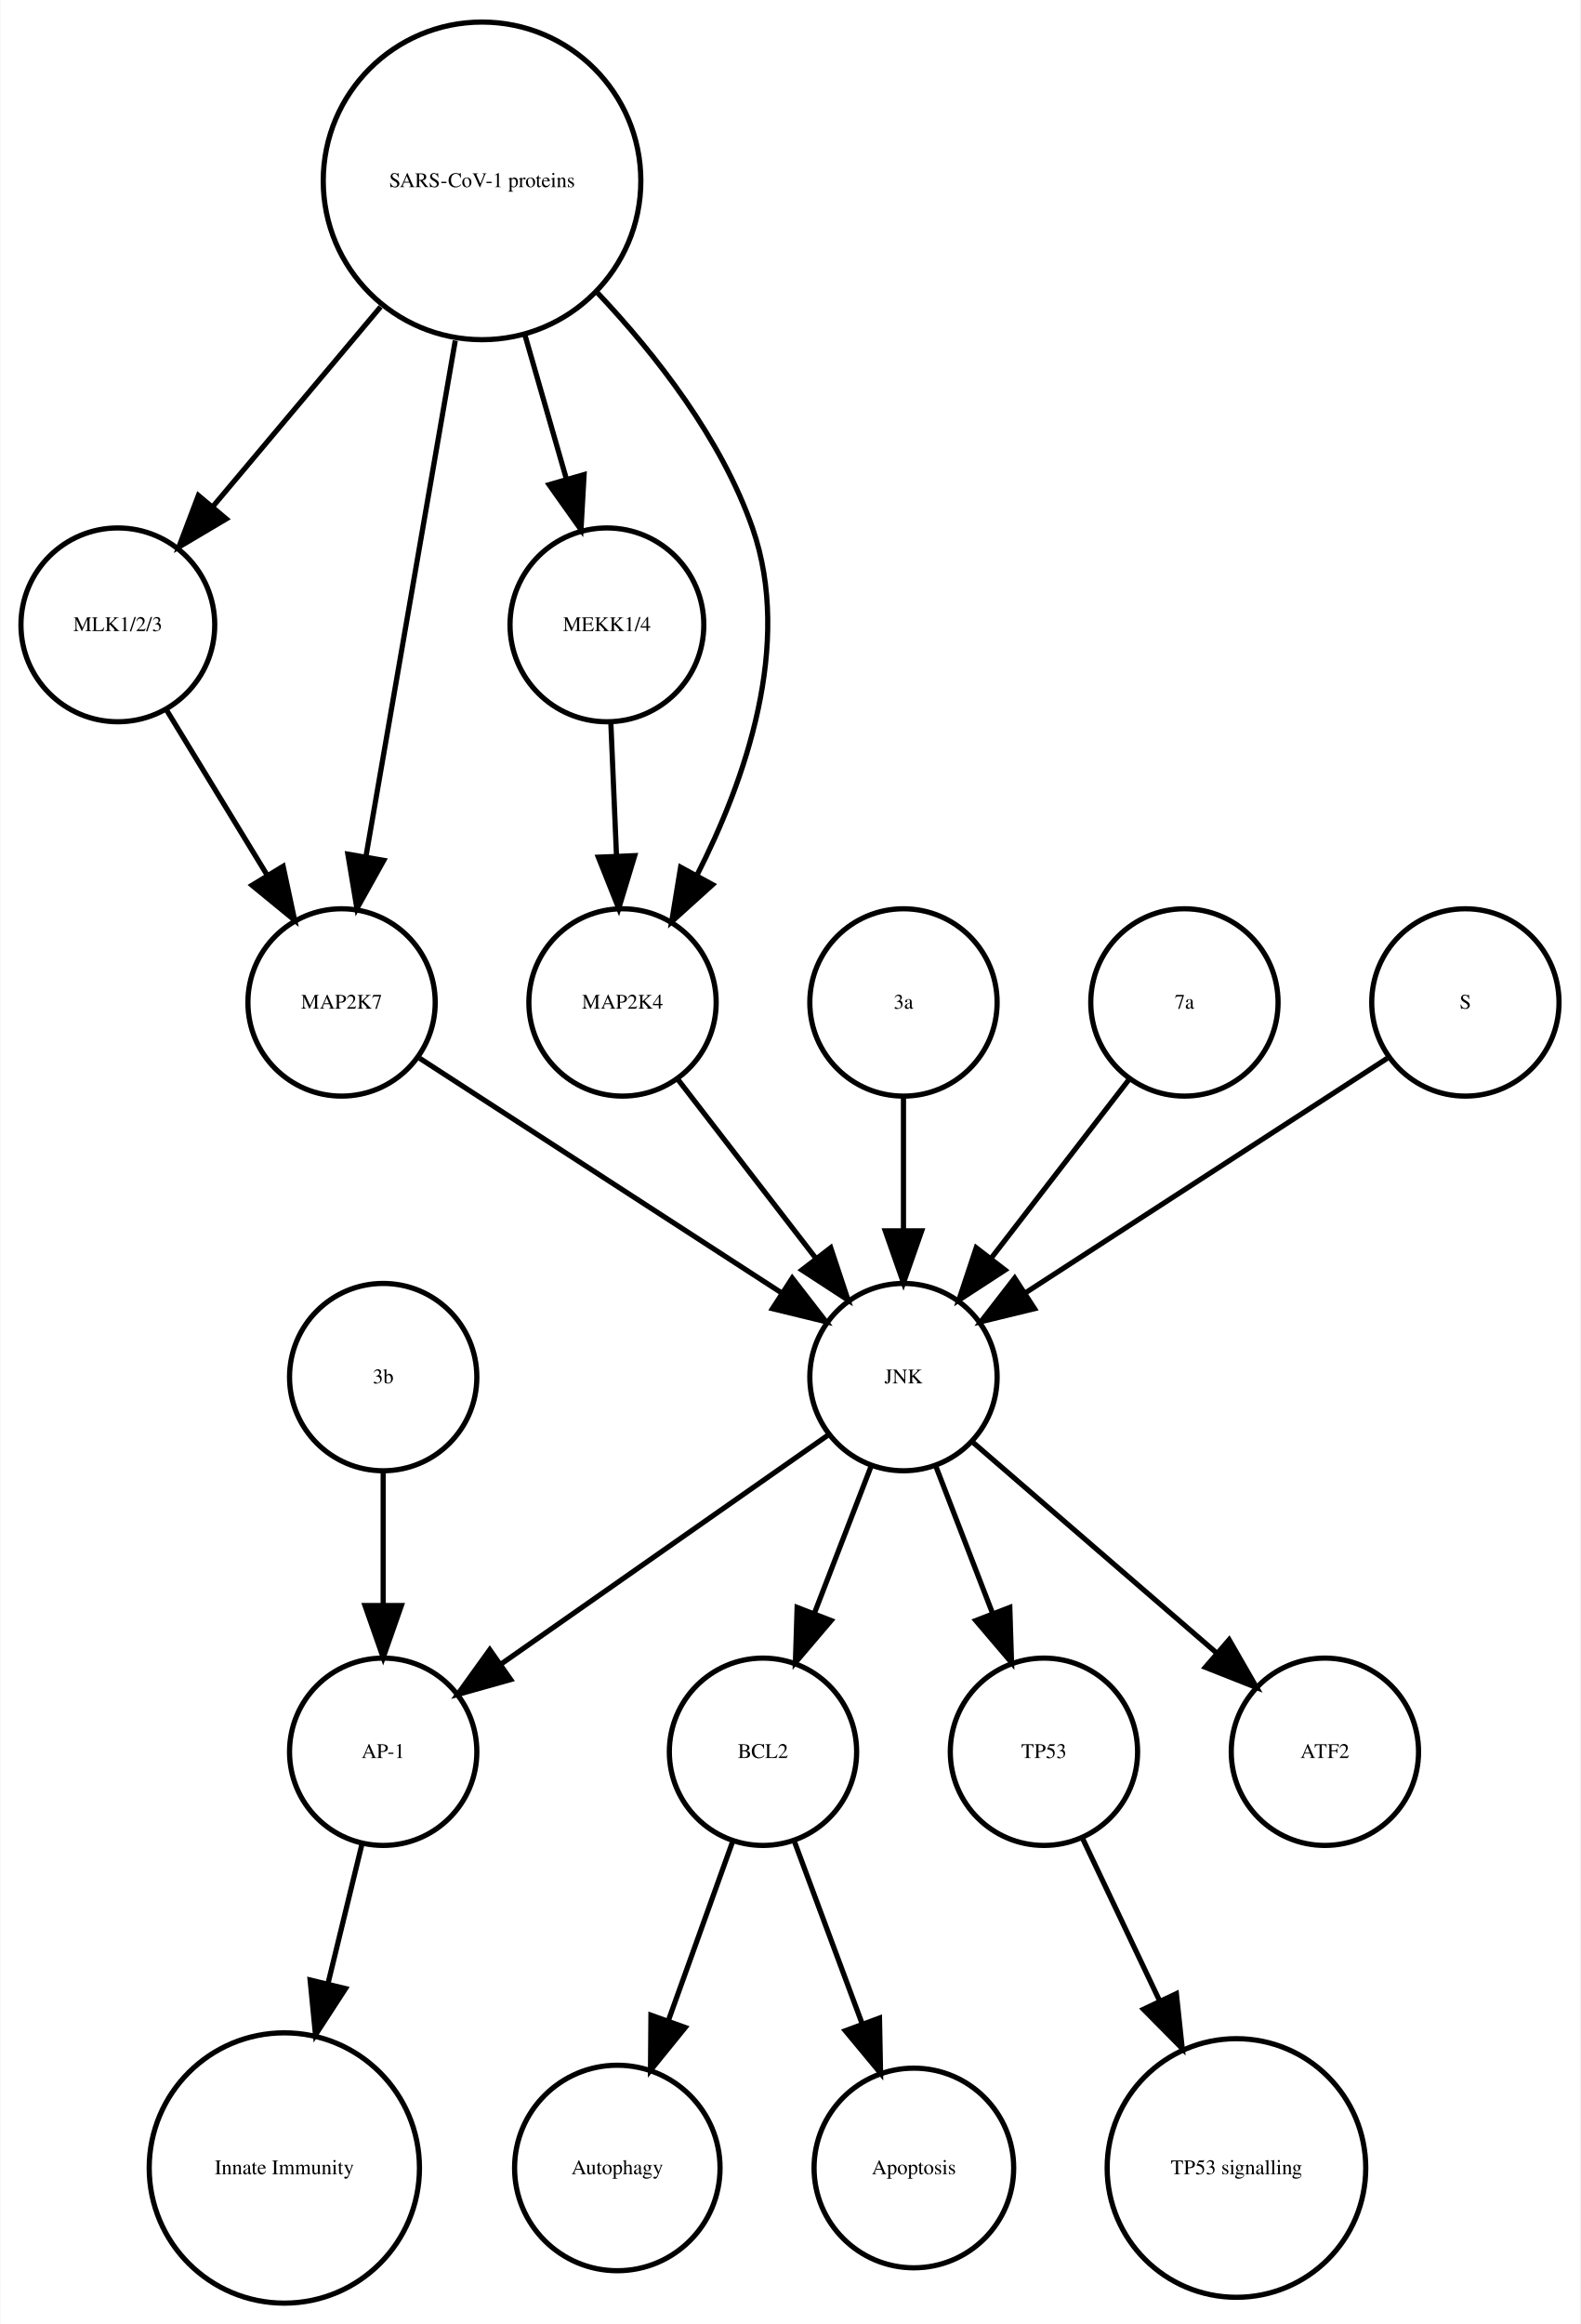
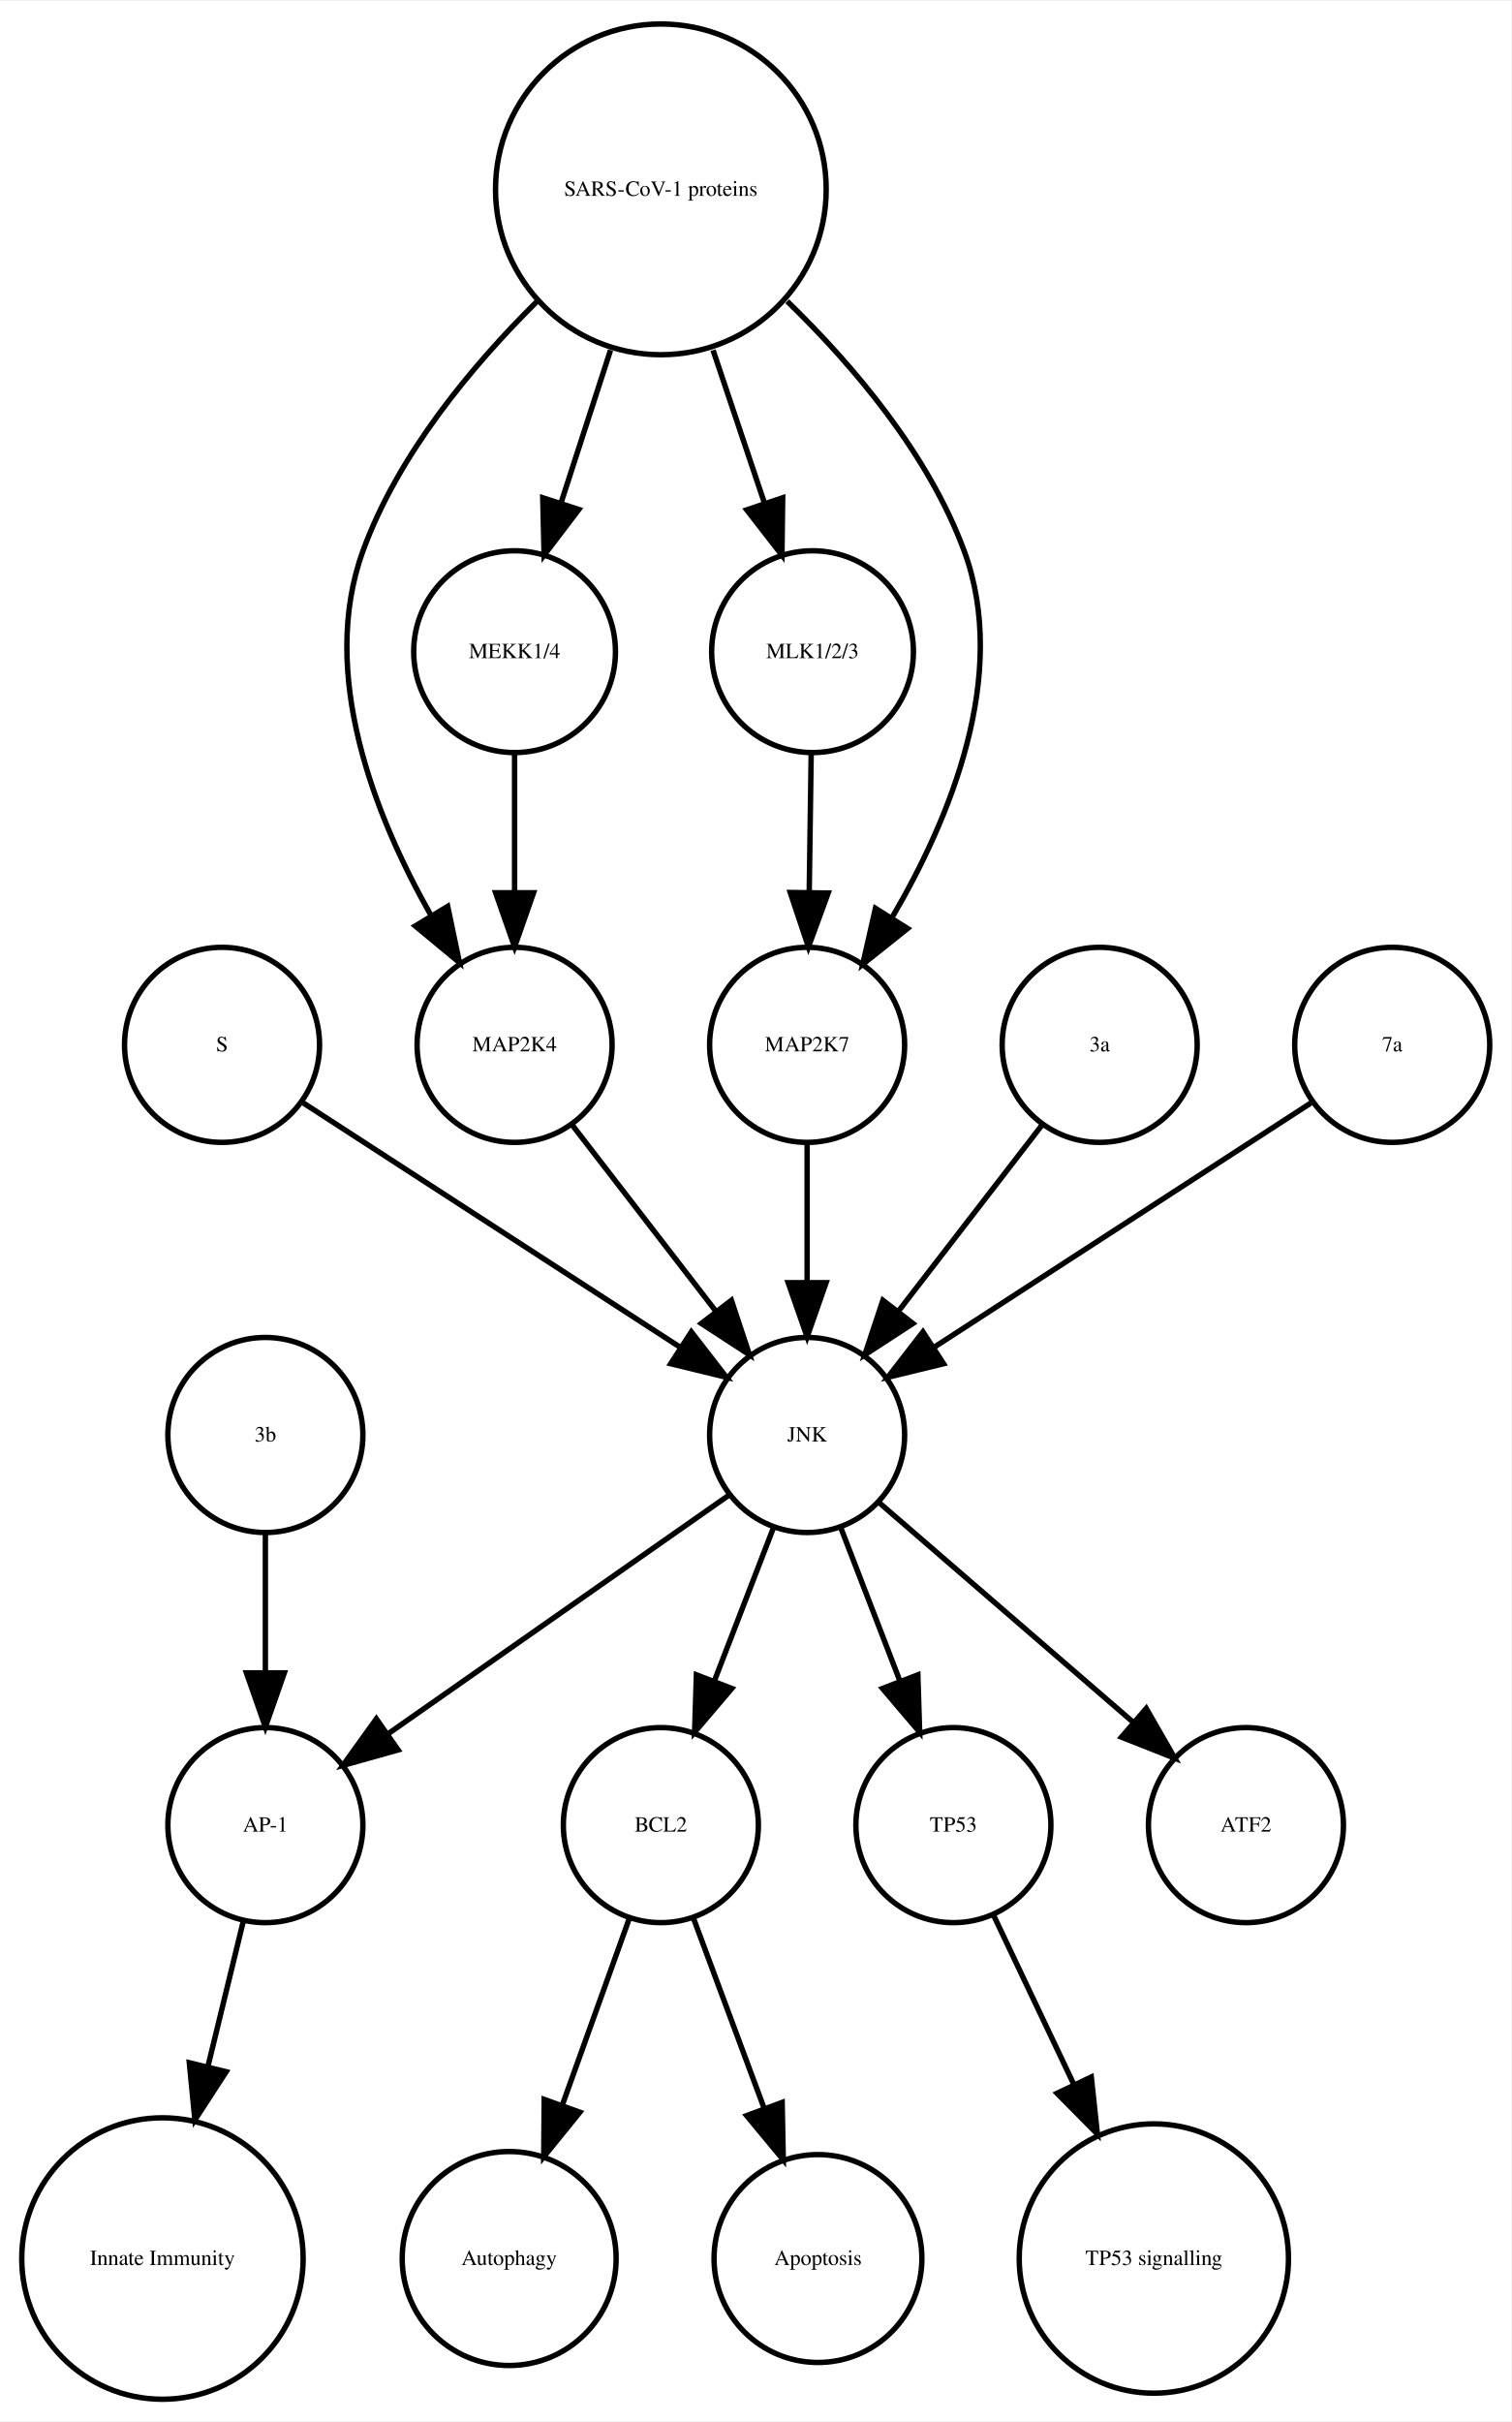
- <svg xmlns="http://www.w3.org/2000/svg" width="304pt" height="447pt" viewBox="0.00 0.00 303.56 446.61">
+ <svg xmlns="http://www.w3.org/2000/svg" width="279pt" height="447pt" viewBox="0.00 0.00 278.99 446.61">
  <g id="graph0" class="graph" transform="scale(1 1) rotate(0) translate(4 442.614)">
-     <polygon fill="white" stroke="none" points="-4,4 -4,-442.614 299.562,-442.614 299.562,4 -4,4" />
+     <polygon fill="white" stroke="none" points="-4,4 -4,-442.614 274.986,-442.614 274.986,4 -4,4" />
    <g id="node1" class="node">
-       <ellipse fill="none" stroke="black" cx="142.562" cy="-105.972" rx="18" ry="18" />
-       <text text-anchor="middle" x="142.562" y="-104.772" font-family="Times,serif" font-size="4.00">BCL2</text>
+       <ellipse fill="none" stroke="black" cx="117.986" cy="-105.972" rx="18" ry="18" />
+       <text text-anchor="middle" x="117.986" y="-104.772" font-family="Times,serif" font-size="4.00">BCL2</text>
    </g>
    <g id="node2" class="node">
-       <ellipse fill="none" stroke="black" cx="114.562" cy="-25.986" rx="19.745" ry="19.745" />
-       <text text-anchor="middle" x="114.562" y="-24.786" font-family="Times,serif" font-size="4.00">Autophagy</text>
+       <ellipse fill="none" stroke="black" cx="89.986" cy="-25.986" rx="19.745" ry="19.745" />
+       <text text-anchor="middle" x="89.986" y="-24.786" font-family="Times,serif" font-size="4.00">Autophagy</text>
    </g>
    <g id="edge1" class="edge">
-       <path fill="none" stroke="black" d="M136.76,-88.814C133.192,-78.876 128.527,-65.882 124.395,-54.373" />
-       <polygon fill="black" stroke="black" points="127.615,-52.985 120.941,-44.756 121.027,-55.35 127.615,-52.985" />
+       <path fill="none" stroke="black" d="M112.185,-88.814C108.616,-78.876 103.951,-65.882 99.819,-54.373" />
+       <polygon fill="black" stroke="black" points="103.039,-52.985 96.366,-44.756 96.451,-55.35 103.039,-52.985" />
    </g>
    <g id="node7" class="node">
-       <ellipse fill="none" stroke="black" cx="171.562" cy="-25.986" rx="19.184" ry="19.184" />
-       <text text-anchor="middle" x="171.562" y="-24.786" font-family="Times,serif" font-size="4.00">Apoptosis</text>
+       <ellipse fill="none" stroke="black" cx="146.986" cy="-25.986" rx="19.184" ry="19.184" />
+       <text text-anchor="middle" x="146.986" y="-24.786" font-family="Times,serif" font-size="4.00">Apoptosis</text>
    </g>
    <g id="edge2" class="edge">
-       <path fill="none" stroke="black" d="M148.57,-88.814C152.317,-78.738 157.232,-65.521 161.555,-53.895" />
-       <polygon fill="black" stroke="black" points="164.953,-54.799 165.158,-44.206 158.392,-52.359 164.953,-54.799" />
+       <path fill="none" stroke="black" d="M123.995,-88.814C127.742,-78.738 132.657,-65.521 136.98,-53.895" />
+       <polygon fill="black" stroke="black" points="140.378,-54.799 140.583,-44.206 133.817,-52.359 140.378,-54.799" />
    </g>
    <g id="node3" class="node">
-       <ellipse fill="none" stroke="black" cx="69.562" cy="-105.972" rx="18" ry="18" />
-       <text text-anchor="middle" x="69.562" y="-104.772" font-family="Times,serif" font-size="4.00">AP-1</text>
+       <ellipse fill="none" stroke="black" cx="44.986" cy="-105.972" rx="18" ry="18" />
+       <text text-anchor="middle" x="44.986" y="-104.772" font-family="Times,serif" font-size="4.00">AP-1</text>
    </g>
    <g id="node4" class="node">
-       <ellipse fill="none" stroke="black" cx="50.562" cy="-25.986" rx="25.972" ry="25.972" />
-       <text text-anchor="middle" x="50.562" y="-24.786" font-family="Times,serif" font-size="4.00">Innate Immunity</text>
+       <ellipse fill="none" stroke="black" cx="25.986" cy="-25.986" rx="25.972" ry="25.972" />
+       <text text-anchor="middle" x="25.986" y="-24.786" font-family="Times,serif" font-size="4.00">Innate Immunity</text>
    </g>
    <g id="edge3" class="edge">
-       <path fill="none" stroke="black" d="M65.439,-88.05C63.531,-80.221 61.192,-70.621 58.939,-61.371" />
-       <polygon fill="black" stroke="black" points="62.319,-60.46 56.552,-51.573 55.518,-62.117 62.319,-60.46" />
+       <path fill="none" stroke="black" d="M40.864,-88.05C38.956,-80.221 36.617,-70.621 34.364,-61.371" />
+       <polygon fill="black" stroke="black" points="37.744,-60.46 31.976,-51.573 30.943,-62.117 37.744,-60.46" />
    </g>
    <g id="node5" class="node">
-       <ellipse fill="none" stroke="black" cx="196.562" cy="-105.972" rx="18" ry="18" />
-       <text text-anchor="middle" x="196.562" y="-104.772" font-family="Times,serif" font-size="4.00">TP53</text>
+       <ellipse fill="none" stroke="black" cx="171.986" cy="-105.972" rx="18" ry="18" />
+       <text text-anchor="middle" x="171.986" y="-104.772" font-family="Times,serif" font-size="4.00">TP53</text>
    </g>
    <g id="node6" class="node">
-       <ellipse fill="none" stroke="black" cx="233.562" cy="-25.986" rx="24.851" ry="24.851" />
-       <text text-anchor="middle" x="233.562" y="-24.786" font-family="Times,serif" font-size="4.00">TP53 signalling</text>
+       <ellipse fill="none" stroke="black" cx="208.986" cy="-25.986" rx="24.851" ry="24.851" />
+       <text text-anchor="middle" x="208.986" y="-24.786" font-family="Times,serif" font-size="4.00">TP53 signalling</text>
    </g>
    <g id="edge4" class="edge">
-       <path fill="none" stroke="black" d="M204.049,-89.191C208.295,-80.24 213.759,-68.725 218.828,-58.04" />
-       <polygon fill="black" stroke="black" points="222.017,-59.485 223.141,-48.95 215.692,-56.484 222.017,-59.485" />
+       <path fill="none" stroke="black" d="M179.474,-89.191C183.72,-80.24 189.183,-68.725 194.253,-58.04" />
+       <polygon fill="black" stroke="black" points="197.441,-59.485 198.566,-48.95 191.117,-56.484 197.441,-59.485" />
    </g>
    <g id="node8" class="node">
-       <ellipse fill="none" stroke="black" cx="250.562" cy="-105.972" rx="18" ry="18" />
-       <text text-anchor="middle" x="250.562" y="-104.772" font-family="Times,serif" font-size="4.00">ATF2</text>
+       <ellipse fill="none" stroke="black" cx="36.986" cy="-249.972" rx="18" ry="18" />
+       <text text-anchor="middle" x="36.986" y="-248.772" font-family="Times,serif" font-size="4.00">S</text>
+     </g>
+     <g id="node12" class="node">
+       <ellipse fill="none" stroke="black" cx="144.986" cy="-177.972" rx="18" ry="18" />
+       <text text-anchor="middle" x="144.986" y="-176.772" font-family="Times,serif" font-size="4.00">JNK</text>
+     </g>
+     <g id="edge5" class="edge">
+       <path fill="none" stroke="black" d="M52.003,-239.239C70.058,-227.537 100.561,-207.766 121.683,-194.076" />
+       <polygon fill="black" stroke="black" points="123.609,-196.999 130.097,-188.623 119.802,-191.125 123.609,-196.999" />
    </g>
    <g id="node9" class="node">
-       <ellipse fill="none" stroke="black" cx="18.562" cy="-322.534" rx="18.623" ry="18.623" />
-       <text text-anchor="middle" x="18.562" y="-321.334" font-family="Times,serif" font-size="4.00">MLK1/2/3</text>
+       <ellipse fill="none" stroke="black" cx="90.986" cy="-249.972" rx="18" ry="18" />
+       <text text-anchor="middle" x="90.986" y="-248.772" font-family="Times,serif" font-size="4.00">MAP2K4</text>
    </g>
-     <g id="node12" class="node">
-       <ellipse fill="none" stroke="black" cx="61.562" cy="-249.972" rx="18" ry="18" />
-       <text text-anchor="middle" x="61.562" y="-248.772" font-family="Times,serif" font-size="4.00">MAP2K7</text>
-     </g>
-     <g id="edge5" class="edge">
-       <path fill="none" stroke="black" d="M27.892,-306.223C33.547,-296.944 40.876,-284.916 47.252,-274.453" />
-       <polygon fill="black" stroke="black" points="50.329,-276.13 52.544,-265.77 44.351,-272.488 50.329,-276.13" />
+     <g id="edge6" class="edge">
+       <path fill="none" stroke="black" d="M101.655,-235.143C109.199,-225.363 119.467,-212.052 128.115,-200.843" />
+       <polygon fill="black" stroke="black" points="131.003,-202.829 134.34,-192.773 125.46,-198.553 131.003,-202.829" />
    </g>
    <g id="node10" class="node">
-       <ellipse fill="none" stroke="black" cx="169.562" cy="-177.972" rx="18" ry="18" />
-       <text text-anchor="middle" x="169.562" y="-176.772" font-family="Times,serif" font-size="4.00">JNK</text>
+       <ellipse fill="none" stroke="black" cx="44.986" cy="-177.972" rx="18" ry="18" />
+       <text text-anchor="middle" x="44.986" y="-176.772" font-family="Times,serif" font-size="4.00">3b</text>
    </g>
    <g id="edge7" class="edge">
-       <path fill="none" stroke="black" d="M163.299,-160.737C160.062,-152.344 156.036,-141.907 152.395,-132.468" />
-       <polygon fill="black" stroke="black" points="155.654,-131.19 148.79,-123.12 149.123,-133.709 155.654,-131.19" />
+       <path fill="none" stroke="black" d="M44.986,-159.669C44.986,-151.955 44.986,-142.685 44.986,-134.085" />
+       <polygon fill="black" stroke="black" points="48.486,-134.077 44.986,-124.077 41.486,-134.077 48.486,-134.077" />
+     </g>
+     <g id="node11" class="node">
+       <ellipse fill="none" stroke="black" cx="145.986" cy="-322.534" rx="18.623" ry="18.623" />
+       <text text-anchor="middle" x="145.986" y="-321.334" font-family="Times,serif" font-size="4.00">MLK1/2/3</text>
+     </g>
+     <g id="node18" class="node">
+       <ellipse fill="none" stroke="black" cx="144.986" cy="-249.972" rx="18" ry="18" />
+       <text text-anchor="middle" x="144.986" y="-248.772" font-family="Times,serif" font-size="4.00">MAP2K7</text>
+     </g>
+     <g id="edge8" class="edge">
+       <path fill="none" stroke="black" d="M145.734,-303.728C145.624,-295.949 145.492,-286.654 145.37,-278.049" />
+       <polygon fill="black" stroke="black" points="148.87,-277.991 145.228,-268.042 141.87,-278.091 148.87,-277.991" />
    </g>
    <g id="edge9" class="edge">
-       <path fill="none" stroke="black" d="M155.234,-166.943C138.749,-155.403 111.468,-136.307 92.124,-122.766" />
-       <polygon fill="black" stroke="black" points="94.062,-119.85 83.862,-116.983 90.048,-125.585 94.062,-119.85" />
+       <path fill="none" stroke="black" d="M138.724,-160.737C135.487,-152.344 131.461,-141.907 127.82,-132.468" />
+       <polygon fill="black" stroke="black" points="131.079,-131.19 124.214,-123.12 124.548,-133.709 131.079,-131.19" />
    </g>
-     <g id="edge6" class="edge">
-       <path fill="none" stroke="black" d="M175.824,-160.737C179.061,-152.344 183.087,-141.907 186.728,-132.468" />
-       <polygon fill="black" stroke="black" points="190,-133.709 190.333,-123.12 183.469,-131.19 190,-133.709" />
-     </g>
-     <g id="edge8" class="edge">
-       <path fill="none" stroke="black" d="M182.937,-165.413C195.676,-154.404 215.041,-137.669 229.788,-124.925" />
-       <polygon fill="black" stroke="black" points="232.157,-127.503 237.435,-118.316 227.58,-122.207 232.157,-127.503" />
-     </g>
-     <g id="node11" class="node">
-       <ellipse fill="none" stroke="black" cx="112.562" cy="-322.534" rx="18.623" ry="18.623" />
-       <text text-anchor="middle" x="112.562" y="-321.334" font-family="Times,serif" font-size="4.00">MEKK1/4</text>
-     </g>
-     <g id="node18" class="node">
-       <ellipse fill="none" stroke="black" cx="115.562" cy="-249.972" rx="18" ry="18" />
-       <text text-anchor="middle" x="115.562" y="-248.772" font-family="Times,serif" font-size="4.00">MAP2K4</text>
+     <g id="edge11" class="edge">
+       <path fill="none" stroke="black" d="M130.659,-166.943C114.173,-155.403 86.893,-136.307 67.549,-122.766" />
+       <polygon fill="black" stroke="black" points="69.487,-119.85 59.287,-116.983 65.472,-125.585 69.487,-119.85" />
    </g>
    <g id="edge10" class="edge">
-       <path fill="none" stroke="black" d="M113.319,-303.728C113.649,-295.949 114.044,-286.654 114.41,-278.049" />
-       <polygon fill="black" stroke="black" points="117.908,-278.182 114.836,-268.042 110.914,-277.884 117.908,-278.182" />
+       <path fill="none" stroke="black" d="M151.248,-160.737C154.486,-152.344 158.511,-141.907 162.152,-132.468" />
+       <polygon fill="black" stroke="black" points="165.425,-133.709 165.758,-123.12 158.894,-131.19 165.425,-133.709" />
    </g>
-     <g id="edge11" class="edge">
-       <path fill="none" stroke="black" d="M76.579,-239.239C94.633,-227.537 125.136,-207.766 146.258,-194.076" />
-       <polygon fill="black" stroke="black" points="148.184,-196.999 154.672,-188.623 144.377,-191.125 148.184,-196.999" />
+     <g id="node16" class="node">
+       <ellipse fill="none" stroke="black" cx="225.986" cy="-105.972" rx="18" ry="18" />
+       <text text-anchor="middle" x="225.986" y="-104.772" font-family="Times,serif" font-size="4.00">ATF2</text>
+     </g>
+     <g id="edge12" class="edge">
+       <path fill="none" stroke="black" d="M158.362,-165.413C171.101,-154.404 190.465,-137.669 205.213,-124.925" />
+       <polygon fill="black" stroke="black" points="207.582,-127.503 212.86,-118.316 203.005,-122.207 207.582,-127.503" />
    </g>
    <g id="node13" class="node">
-       <ellipse fill="none" stroke="black" cx="169.562" cy="-249.972" rx="18" ry="18" />
-       <text text-anchor="middle" x="169.562" y="-248.772" font-family="Times,serif" font-size="4.00">3a</text>
+       <ellipse fill="none" stroke="black" cx="198.986" cy="-249.972" rx="18" ry="18" />
+       <text text-anchor="middle" x="198.986" y="-248.772" font-family="Times,serif" font-size="4.00">3a</text>
    </g>
-     <g id="edge12" class="edge">
-       <path fill="none" stroke="black" d="M169.562,-231.669C169.562,-223.955 169.562,-214.685 169.562,-206.085" />
-       <polygon fill="black" stroke="black" points="173.062,-206.077 169.562,-196.077 166.062,-206.077 173.062,-206.077" />
+     <g id="edge13" class="edge">
+       <path fill="none" stroke="black" d="M188.318,-235.143C180.774,-225.363 170.505,-212.052 161.857,-200.843" />
+       <polygon fill="black" stroke="black" points="164.512,-198.553 155.633,-192.773 158.97,-202.829 164.512,-198.553" />
    </g>
    <g id="node14" class="node">
-       <ellipse fill="none" stroke="black" cx="223.562" cy="-249.972" rx="18" ry="18" />
-       <text text-anchor="middle" x="223.562" y="-248.772" font-family="Times,serif" font-size="4.00">7a</text>
+       <ellipse fill="none" stroke="black" cx="90.986" cy="-322.534" rx="18.623" ry="18.623" />
+       <text text-anchor="middle" x="90.986" y="-321.334" font-family="Times,serif" font-size="4.00">MEKK1/4</text>
    </g>
-     <g id="edge13" class="edge">
-       <path fill="none" stroke="black" d="M212.893,-235.143C205.349,-225.363 195.08,-212.052 186.433,-200.843" />
-       <polygon fill="black" stroke="black" points="189.087,-198.553 180.208,-192.773 183.545,-202.829 189.087,-198.553" />
+     <g id="edge14" class="edge">
+       <path fill="none" stroke="black" d="M90.986,-303.728C90.986,-295.949 90.986,-286.654 90.986,-278.049" />
+       <polygon fill="black" stroke="black" points="94.486,-278.042 90.986,-268.042 87.486,-278.042 94.486,-278.042" />
    </g>
    <g id="node15" class="node">
-       <ellipse fill="none" stroke="black" cx="88.562" cy="-407.855" rx="30.52" ry="30.52" />
-       <text text-anchor="middle" x="88.562" y="-406.655" font-family="Times,serif" font-size="4.00">SARS-CoV-1 proteins</text>
+       <ellipse fill="none" stroke="black" cx="117.986" cy="-407.855" rx="30.52" ry="30.52" />
+       <text text-anchor="middle" x="117.986" y="-406.655" font-family="Times,serif" font-size="4.00">SARS-CoV-1 proteins</text>
    </g>
-     <g id="edge14" class="edge">
-       <path fill="none" stroke="black" d="M69.063,-383.645C58.939,-371.595 46.647,-356.964 36.725,-345.154" />
-       <polygon fill="black" stroke="black" points="39.403,-342.9 30.29,-337.495 34.043,-347.403 39.403,-342.9" />
+     <g id="edge17" class="edge">
+       <path fill="none" stroke="black" d="M95.078,-387.124C83.023,-375.185 69.437,-358.862 62.986,-341.095 54.797,-318.539 65.144,-292.292 75.498,-273.961" />
+       <polygon fill="black" stroke="black" points="78.64,-275.528 80.814,-265.158 72.648,-271.909 78.64,-275.528" />
+     </g>
+     <g id="edge15" class="edge">
+       <path fill="none" stroke="black" d="M127.622,-378.18C130.702,-369.014 134.096,-358.916 137.119,-349.921" />
+       <polygon fill="black" stroke="black" points="140.47,-350.936 140.338,-340.342 133.835,-348.706 140.47,-350.936" />
+     </g>
+     <g id="edge18" class="edge">
+       <path fill="none" stroke="black" d="M108.694,-378.18C105.724,-369.014 102.452,-358.916 99.537,-349.921" />
+       <polygon fill="black" stroke="black" points="102.845,-348.776 96.433,-340.342 96.186,-350.934 102.845,-348.776" />
    </g>
    <g id="edge16" class="edge">
-       <path fill="none" stroke="black" d="M96.821,-378.18C99.394,-369.248 102.222,-359.431 104.762,-350.612" />
-       <polygon fill="black" stroke="black" points="108.175,-351.408 107.58,-340.83 101.448,-349.47 108.175,-351.408" />
-     </g>
-     <g id="edge15" class="edge">
-       <path fill="none" stroke="black" d="M83.419,-377.167C78.476,-348.625 71.067,-305.85 66.273,-278.173" />
-       <polygon fill="black" stroke="black" points="69.669,-277.274 64.514,-268.018 62.772,-278.468 69.669,-277.274" />
-     </g>
-     <g id="edge17" class="edge">
-       <path fill="none" stroke="black" d="M110.783,-386.319C122.05,-374.361 134.588,-358.28 140.562,-341.095 148.325,-318.762 139.167,-292.676 129.827,-274.333" />
-       <polygon fill="black" stroke="black" points="132.875,-272.611 125.015,-265.507 126.729,-275.963 132.875,-272.611" />
-     </g>
-     <g id="node16" class="node">
-       <ellipse fill="none" stroke="black" cx="277.562" cy="-249.972" rx="18" ry="18" />
-       <text text-anchor="middle" x="277.562" y="-248.772" font-family="Times,serif" font-size="4.00">S</text>
-     </g>
-     <g id="edge18" class="edge">
-       <path fill="none" stroke="black" d="M262.545,-239.239C244.49,-227.537 213.987,-207.766 192.865,-194.076" />
-       <polygon fill="black" stroke="black" points="194.746,-191.125 184.451,-188.623 190.939,-196.999 194.746,-191.125" />
+       <path fill="none" stroke="black" d="M141.303,-387.204C153.574,-375.291 167.408,-358.967 173.986,-341.095 182.389,-318.268 171.384,-291.714 160.603,-273.371" />
+       <polygon fill="black" stroke="black" points="163.529,-271.449 155.252,-264.835 157.598,-275.167 163.529,-271.449" />
    </g>
    <g id="node17" class="node">
-       <ellipse fill="none" stroke="black" cx="69.562" cy="-177.972" rx="18" ry="18" />
-       <text text-anchor="middle" x="69.562" y="-176.772" font-family="Times,serif" font-size="4.00">3b</text>
+       <ellipse fill="none" stroke="black" cx="252.986" cy="-249.972" rx="18" ry="18" />
+       <text text-anchor="middle" x="252.986" y="-248.772" font-family="Times,serif" font-size="4.00">7a</text>
    </g>
    <g id="edge19" class="edge">
-       <path fill="none" stroke="black" d="M69.562,-159.669C69.562,-151.955 69.562,-142.685 69.562,-134.085" />
-       <polygon fill="black" stroke="black" points="73.062,-134.077 69.562,-124.077 66.062,-134.077 73.062,-134.077" />
+       <path fill="none" stroke="black" d="M237.969,-239.239C219.915,-227.537 189.411,-207.766 168.29,-194.076" />
+       <polygon fill="black" stroke="black" points="170.171,-191.125 159.876,-188.623 166.363,-196.999 170.171,-191.125" />
    </g>
    <g id="edge20" class="edge">
-       <path fill="none" stroke="black" d="M126.23,-235.143C133.774,-225.363 144.043,-212.052 152.69,-200.843" />
-       <polygon fill="black" stroke="black" points="155.578,-202.829 158.915,-192.773 150.036,-198.553 155.578,-202.829" />
+       <path fill="none" stroke="black" d="M144.986,-231.669C144.986,-223.955 144.986,-214.685 144.986,-206.085" />
+       <polygon fill="black" stroke="black" points="148.486,-206.077 144.986,-196.077 141.486,-206.077 148.486,-206.077" />
    </g>
  </g>
</svg>
